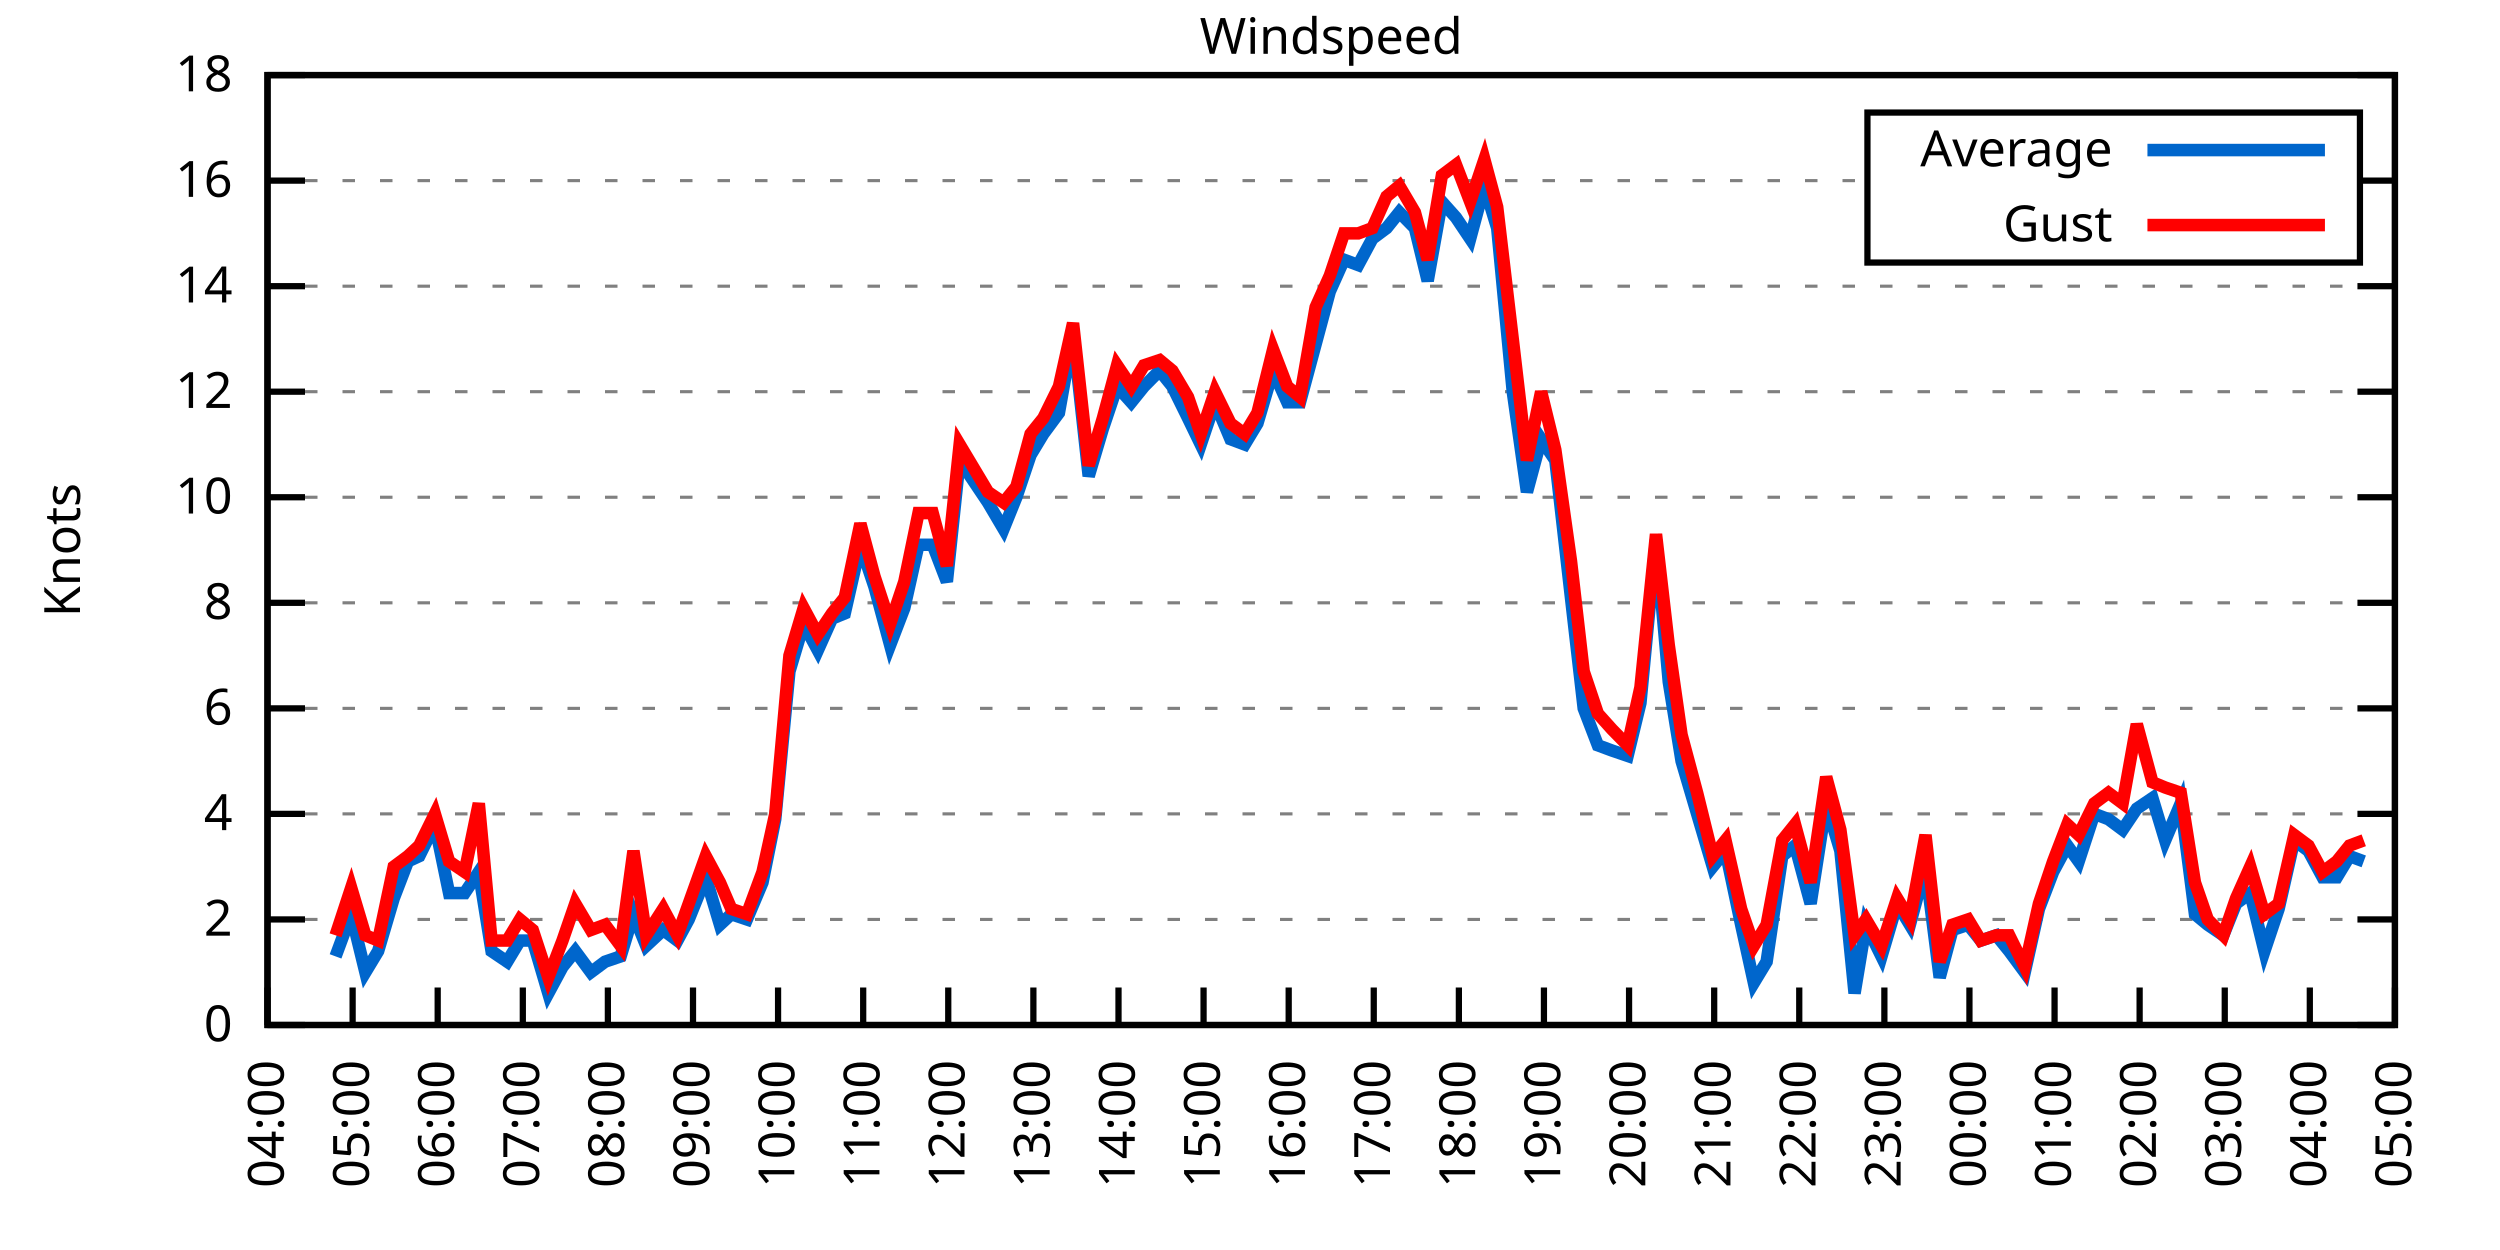
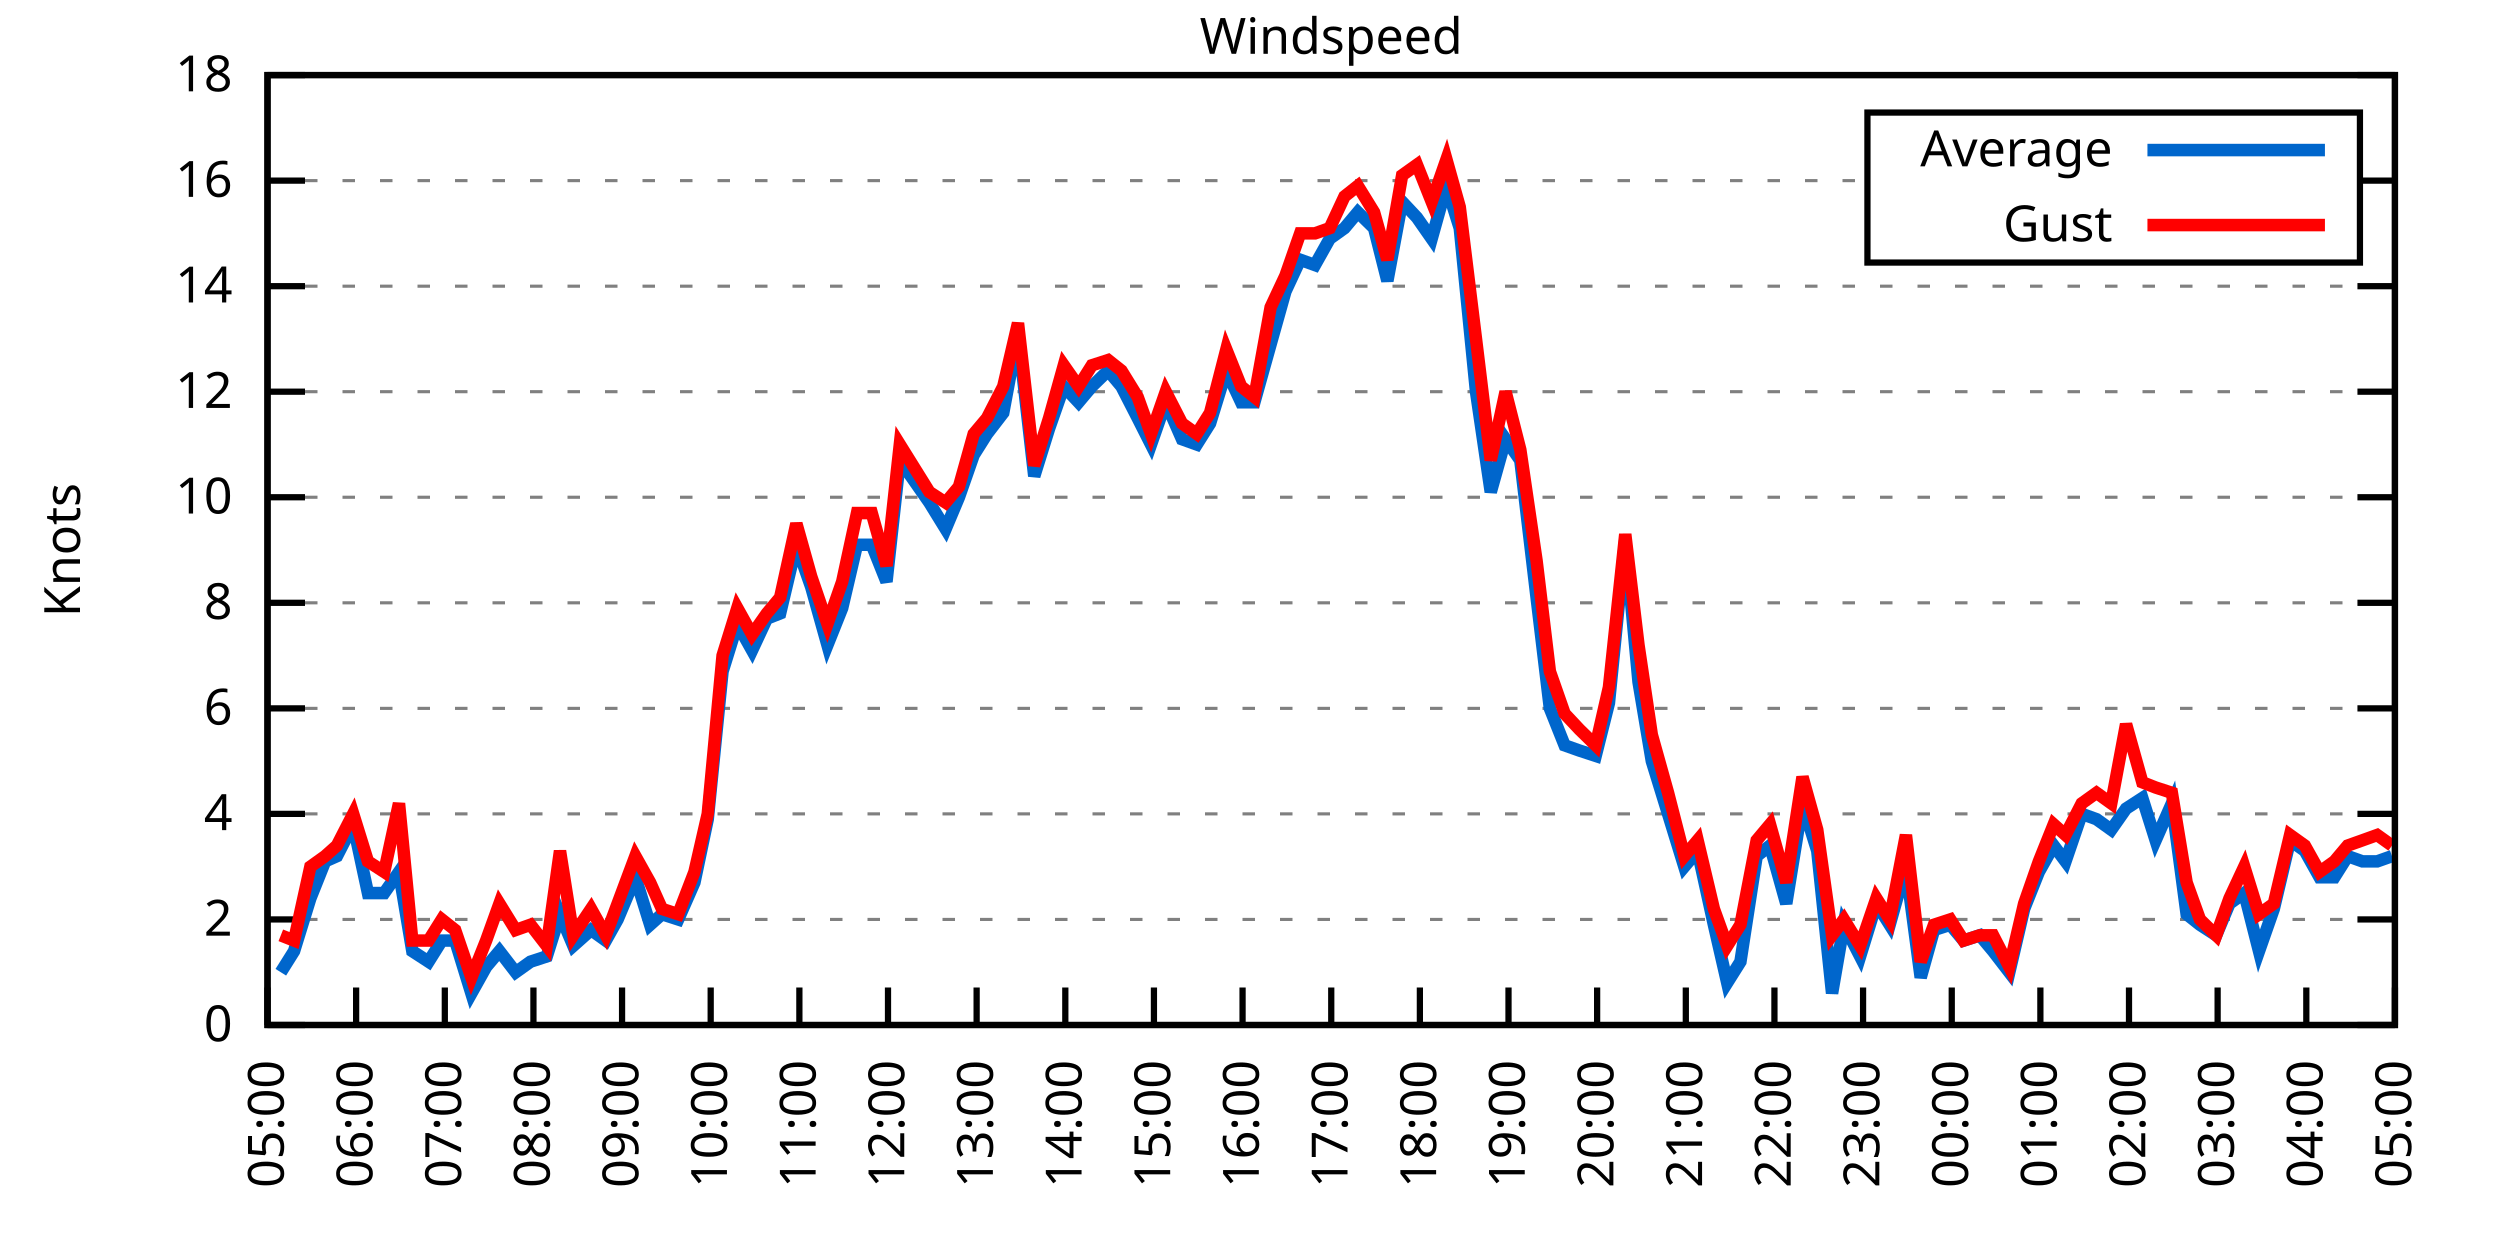
<svg xmlns="http://www.w3.org/2000/svg" xmlns:xlink="http://www.w3.org/1999/xlink" width="400" height="200" viewBox="0 0 400 200">
  <g id="gnuplot_canvas">
    <rect x="0" y="0" width="400" height="200" fill="none" />
    <defs>
      <circle id="gpDot" r="0.5" stroke-width="0.5" stroke="currentColor" />
      <path id="gpPt0" stroke-width="0.333" stroke="currentColor" d="M-1,0 h2 M0,-1 v2" />
      <path id="gpPt1" stroke-width="0.333" stroke="currentColor" d="M-1,-1 L1,1 M1,-1 L-1,1" />
      <path id="gpPt2" stroke-width="0.333" stroke="currentColor" d="M-1,0 L1,0 M0,-1 L0,1 M-1,-1 L1,1 M-1,1 L1,-1" />
      <rect id="gpPt3" stroke-width="0.333" stroke="currentColor" x="-1" y="-1" width="2" height="2" />
      <rect id="gpPt4" stroke-width="0.333" stroke="currentColor" fill="currentColor" x="-1" y="-1" width="2" height="2" />
      <circle id="gpPt5" stroke-width="0.333" stroke="currentColor" cx="0" cy="0" r="1" />
      <use xlink:href="#gpPt5" id="gpPt6" fill="currentColor" stroke="none" />
      <path id="gpPt7" stroke-width="0.333" stroke="currentColor" d="M0,-1.33 L-1.33,0.67 L1.33,0.67 z" />
      <use xlink:href="#gpPt7" id="gpPt8" fill="currentColor" stroke="none" />
      <use xlink:href="#gpPt7" id="gpPt9" stroke="currentColor" transform="rotate(180)" />
      <use xlink:href="#gpPt9" id="gpPt10" fill="currentColor" stroke="none" />
      <use xlink:href="#gpPt3" id="gpPt11" stroke="currentColor" transform="rotate(45)" />
      <use xlink:href="#gpPt11" id="gpPt12" fill="currentColor" stroke="none" />
      <path id="gpPt13" stroke-width="0.333" stroke="currentColor" d="M0,1.330 L1.265,0.411 L0.782,-1.067 L-0.782,-1.076 L-1.265,0.411 z" />
      <use xlink:href="#gpPt13" id="gpPt14" fill="currentColor" stroke="none" />
      <filter id="textbox" filterUnits="objectBoundingBox" x="0" y="0" height="1" width="1">
        <feFlood flood-color="white" flood-opacity="1" result="bgnd" />
        <feComposite in="SourceGraphic" in2="bgnd" operator="atop" />
      </filter>
      <filter id="greybox" filterUnits="objectBoundingBox" x="0" y="0" height="1" width="1">
        <feFlood flood-color="lightgrey" flood-opacity="1" result="grey" />
        <feComposite in="SourceGraphic" in2="grey" operator="atop" />
      </filter>
    </defs>
    <g fill="none" color="white" stroke="currentColor" stroke-width="1.00" stroke-linecap="butt" stroke-linejoin="miter">
</g>
    <g fill="none" color="black" stroke="currentColor" stroke-width="1.00" stroke-linecap="butt" stroke-linejoin="miter">
      <g stroke="none" shape-rendering="crispEdges">
        <polygon fill="rgb(255, 255, 255)" points="42.80,164.00 383.18,164.00 383.18,12.02 42.80,12.02 " />
      </g>
    </g>
    <g fill="none" color="black" stroke="currentColor" stroke-width="1.00" stroke-linecap="butt" stroke-linejoin="miter">
</g>
    <g fill="none" color="black" stroke="black" stroke-width="0.50" stroke-linecap="butt" stroke-linejoin="miter">
</g>
    <g fill="none" color="gray" stroke="currentColor" stroke-width="0.50" stroke-linecap="butt" stroke-linejoin="miter">
      <path stroke="gray" stroke-dasharray="2,4" class="gridline" d="M42.80,164.00 L383.19,164.00  " />
    </g>
    <g fill="none" color="gray" stroke="gray" stroke-width="1.00" stroke-linecap="butt" stroke-linejoin="miter">
</g>
    <g fill="none" color="black" stroke="currentColor" stroke-width="1.00" stroke-linecap="butt" stroke-linejoin="miter">
      <path stroke="black" d="M42.80,164.00 L48.80,164.00 M383.19,164.00 L377.19,164.00  " />
      <g transform="translate(37.20,166.60)" stroke="none" fill="black" font-family="Sans" font-size="8.00" text-anchor="end">
        <text>
          <tspan font-family="Sans"> 0</tspan>
        </text>
      </g>
    </g>
    <g fill="none" color="black" stroke="currentColor" stroke-width="1.00" stroke-linecap="butt" stroke-linejoin="miter">
</g>
    <g fill="none" color="black" stroke="black" stroke-width="0.50" stroke-linecap="butt" stroke-linejoin="miter">
</g>
    <g fill="none" color="gray" stroke="currentColor" stroke-width="0.50" stroke-linecap="butt" stroke-linejoin="miter">
      <path stroke="gray" stroke-dasharray="2,4" class="gridline" d="M42.80,147.11 L383.19,147.11  " />
    </g>
    <g fill="none" color="gray" stroke="gray" stroke-width="1.00" stroke-linecap="butt" stroke-linejoin="miter">
</g>
    <g fill="none" color="black" stroke="currentColor" stroke-width="1.00" stroke-linecap="butt" stroke-linejoin="miter">
      <path stroke="black" d="M42.80,147.11 L48.80,147.11 M383.19,147.11 L377.19,147.11  " />
      <g transform="translate(37.20,149.71)" stroke="none" fill="black" font-family="Sans" font-size="8.00" text-anchor="end">
        <text>
          <tspan font-family="Sans"> 2</tspan>
        </text>
      </g>
    </g>
    <g fill="none" color="black" stroke="currentColor" stroke-width="1.00" stroke-linecap="butt" stroke-linejoin="miter">
</g>
    <g fill="none" color="black" stroke="black" stroke-width="0.50" stroke-linecap="butt" stroke-linejoin="miter">
</g>
    <g fill="none" color="gray" stroke="currentColor" stroke-width="0.50" stroke-linecap="butt" stroke-linejoin="miter">
      <path stroke="gray" stroke-dasharray="2,4" class="gridline" d="M42.80,130.22 L383.19,130.22  " />
    </g>
    <g fill="none" color="gray" stroke="gray" stroke-width="1.00" stroke-linecap="butt" stroke-linejoin="miter">
</g>
    <g fill="none" color="black" stroke="currentColor" stroke-width="1.00" stroke-linecap="butt" stroke-linejoin="miter">
      <path stroke="black" d="M42.80,130.22 L48.80,130.22 M383.19,130.22 L377.19,130.22  " />
      <g transform="translate(37.20,132.82)" stroke="none" fill="black" font-family="Sans" font-size="8.00" text-anchor="end">
        <text>
          <tspan font-family="Sans"> 4</tspan>
        </text>
      </g>
    </g>
    <g fill="none" color="black" stroke="currentColor" stroke-width="1.00" stroke-linecap="butt" stroke-linejoin="miter">
</g>
    <g fill="none" color="black" stroke="black" stroke-width="0.50" stroke-linecap="butt" stroke-linejoin="miter">
</g>
    <g fill="none" color="gray" stroke="currentColor" stroke-width="0.50" stroke-linecap="butt" stroke-linejoin="miter">
      <path stroke="gray" stroke-dasharray="2,4" class="gridline" d="M42.80,113.34 L383.19,113.34  " />
    </g>
    <g fill="none" color="gray" stroke="gray" stroke-width="1.00" stroke-linecap="butt" stroke-linejoin="miter">
</g>
    <g fill="none" color="black" stroke="currentColor" stroke-width="1.00" stroke-linecap="butt" stroke-linejoin="miter">
      <path stroke="black" d="M42.80,113.34 L48.80,113.34 M383.19,113.34 L377.19,113.34  " />
      <g transform="translate(37.20,115.94)" stroke="none" fill="black" font-family="Sans" font-size="8.00" text-anchor="end">
        <text>
          <tspan font-family="Sans"> 6</tspan>
        </text>
      </g>
    </g>
    <g fill="none" color="black" stroke="currentColor" stroke-width="1.00" stroke-linecap="butt" stroke-linejoin="miter">
</g>
    <g fill="none" color="black" stroke="black" stroke-width="0.50" stroke-linecap="butt" stroke-linejoin="miter">
</g>
    <g fill="none" color="gray" stroke="currentColor" stroke-width="0.50" stroke-linecap="butt" stroke-linejoin="miter">
      <path stroke="gray" stroke-dasharray="2,4" class="gridline" d="M42.80,96.45 L383.19,96.45  " />
    </g>
    <g fill="none" color="gray" stroke="gray" stroke-width="1.00" stroke-linecap="butt" stroke-linejoin="miter">
</g>
    <g fill="none" color="black" stroke="currentColor" stroke-width="1.00" stroke-linecap="butt" stroke-linejoin="miter">
      <path stroke="black" d="M42.80,96.45 L48.80,96.45 M383.19,96.45 L377.19,96.45  " />
      <g transform="translate(37.20,99.05)" stroke="none" fill="black" font-family="Sans" font-size="8.00" text-anchor="end">
        <text>
          <tspan font-family="Sans"> 8</tspan>
        </text>
      </g>
    </g>
    <g fill="none" color="black" stroke="currentColor" stroke-width="1.00" stroke-linecap="butt" stroke-linejoin="miter">
</g>
    <g fill="none" color="black" stroke="black" stroke-width="0.50" stroke-linecap="butt" stroke-linejoin="miter">
</g>
    <g fill="none" color="gray" stroke="currentColor" stroke-width="0.50" stroke-linecap="butt" stroke-linejoin="miter">
      <path stroke="gray" stroke-dasharray="2,4" class="gridline" d="M42.80,79.56 L383.19,79.56  " />
    </g>
    <g fill="none" color="gray" stroke="gray" stroke-width="1.00" stroke-linecap="butt" stroke-linejoin="miter">
</g>
    <g fill="none" color="black" stroke="currentColor" stroke-width="1.00" stroke-linecap="butt" stroke-linejoin="miter">
      <path stroke="black" d="M42.80,79.56 L48.80,79.56 M383.19,79.56 L377.19,79.56  " />
      <g transform="translate(37.20,82.16)" stroke="none" fill="black" font-family="Sans" font-size="8.00" text-anchor="end">
        <text>
          <tspan font-family="Sans"> 10</tspan>
        </text>
      </g>
    </g>
    <g fill="none" color="black" stroke="currentColor" stroke-width="1.00" stroke-linecap="butt" stroke-linejoin="miter">
</g>
    <g fill="none" color="black" stroke="black" stroke-width="0.50" stroke-linecap="butt" stroke-linejoin="miter">
</g>
    <g fill="none" color="gray" stroke="currentColor" stroke-width="0.50" stroke-linecap="butt" stroke-linejoin="miter">
      <path stroke="gray" stroke-dasharray="2,4" class="gridline" d="M42.80,62.67 L383.19,62.67  " />
    </g>
    <g fill="none" color="gray" stroke="gray" stroke-width="1.00" stroke-linecap="butt" stroke-linejoin="miter">
</g>
    <g fill="none" color="black" stroke="currentColor" stroke-width="1.00" stroke-linecap="butt" stroke-linejoin="miter">
      <path stroke="black" d="M42.80,62.67 L48.80,62.67 M383.19,62.67 L377.19,62.67  " />
      <g transform="translate(37.20,65.27)" stroke="none" fill="black" font-family="Sans" font-size="8.00" text-anchor="end">
        <text>
          <tspan font-family="Sans"> 12</tspan>
        </text>
      </g>
    </g>
    <g fill="none" color="black" stroke="currentColor" stroke-width="1.00" stroke-linecap="butt" stroke-linejoin="miter">
</g>
    <g fill="none" color="black" stroke="black" stroke-width="0.50" stroke-linecap="butt" stroke-linejoin="miter">
</g>
    <g fill="none" color="gray" stroke="currentColor" stroke-width="0.50" stroke-linecap="butt" stroke-linejoin="miter">
      <path stroke="gray" stroke-dasharray="2,4" class="gridline" d="M42.80,45.79 L383.19,45.79  " />
    </g>
    <g fill="none" color="gray" stroke="gray" stroke-width="1.00" stroke-linecap="butt" stroke-linejoin="miter">
</g>
    <g fill="none" color="black" stroke="currentColor" stroke-width="1.00" stroke-linecap="butt" stroke-linejoin="miter">
      <path stroke="black" d="M42.80,45.79 L48.80,45.79 M383.19,45.79 L377.19,45.79  " />
      <g transform="translate(37.20,48.39)" stroke="none" fill="black" font-family="Sans" font-size="8.00" text-anchor="end">
        <text>
          <tspan font-family="Sans"> 14</tspan>
        </text>
      </g>
    </g>
    <g fill="none" color="black" stroke="currentColor" stroke-width="1.00" stroke-linecap="butt" stroke-linejoin="miter">
</g>
    <g fill="none" color="black" stroke="black" stroke-width="0.50" stroke-linecap="butt" stroke-linejoin="miter">
</g>
    <g fill="none" color="gray" stroke="currentColor" stroke-width="0.50" stroke-linecap="butt" stroke-linejoin="miter">
      <path stroke="gray" stroke-dasharray="2,4" class="gridline" d="M42.80,28.90 L298.79,28.90 M377.59,28.90 L383.19,28.90  " />
    </g>
    <g fill="none" color="gray" stroke="gray" stroke-width="1.00" stroke-linecap="butt" stroke-linejoin="miter">
</g>
    <g fill="none" color="black" stroke="currentColor" stroke-width="1.00" stroke-linecap="butt" stroke-linejoin="miter">
      <path stroke="black" d="M42.80,28.90 L48.80,28.90 M383.19,28.90 L377.19,28.90  " />
      <g transform="translate(37.20,31.50)" stroke="none" fill="black" font-family="Sans" font-size="8.00" text-anchor="end">
        <text>
          <tspan font-family="Sans"> 16</tspan>
        </text>
      </g>
    </g>
    <g fill="none" color="black" stroke="currentColor" stroke-width="1.00" stroke-linecap="butt" stroke-linejoin="miter">
</g>
    <g fill="none" color="black" stroke="black" stroke-width="0.50" stroke-linecap="butt" stroke-linejoin="miter">
</g>
    <g fill="none" color="gray" stroke="currentColor" stroke-width="0.50" stroke-linecap="butt" stroke-linejoin="miter">
      <path stroke="gray" stroke-dasharray="2,4" class="gridline" d="M42.80,12.01 L383.19,12.01  " />
    </g>
    <g fill="none" color="gray" stroke="gray" stroke-width="1.00" stroke-linecap="butt" stroke-linejoin="miter">
</g>
    <g fill="none" color="black" stroke="currentColor" stroke-width="1.00" stroke-linecap="butt" stroke-linejoin="miter">
      <path stroke="black" d="M42.80,12.01 L48.80,12.01 M383.19,12.01 L377.19,12.01  " />
      <g transform="translate(37.20,14.61)" stroke="none" fill="black" font-family="Sans" font-size="8.00" text-anchor="end">
        <text>
          <tspan font-family="Sans"> 18</tspan>
        </text>
      </g>
    </g>
    <g fill="none" color="black" stroke="currentColor" stroke-width="1.00" stroke-linecap="butt" stroke-linejoin="miter">
      <path stroke="black" d="M42.80,164.00 L42.80,158.00  " />
      <g transform="translate(45.40,169.60) rotate(270.00)" stroke="none" fill="black" font-family="Sans" font-size="8.00" text-anchor="end">
        <text>
-           <tspan font-family="Sans">04:00</tspan>
-         </text>
-       </g>
-     </g>
-     <g fill="none" color="black" stroke="currentColor" stroke-width="1.00" stroke-linecap="butt" stroke-linejoin="miter">
-       <path stroke="black" d="M56.42,164.00 L56.42,158.00  " />
-       <g transform="translate(59.02,169.60) rotate(270.00)" stroke="none" fill="black" font-family="Sans" font-size="8.00" text-anchor="end">
-         <text>
          <tspan font-family="Sans">05:00</tspan>
        </text>
      </g>
    </g>
    <g fill="none" color="black" stroke="currentColor" stroke-width="1.00" stroke-linecap="butt" stroke-linejoin="miter">
-       <path stroke="black" d="M70.03,164.00 L70.03,158.00  " />
-       <g transform="translate(72.63,169.60) rotate(270.00)" stroke="none" fill="black" font-family="Sans" font-size="8.00" text-anchor="end">
+       <path stroke="black" d="M56.98,164.00 L56.98,158.00  " />
+       <g transform="translate(59.58,169.60) rotate(270.00)" stroke="none" fill="black" font-family="Sans" font-size="8.00" text-anchor="end">
        <text>
          <tspan font-family="Sans">06:00</tspan>
        </text>
      </g>
    </g>
    <g fill="none" color="black" stroke="currentColor" stroke-width="1.00" stroke-linecap="butt" stroke-linejoin="miter">
-       <path stroke="black" d="M83.65,164.00 L83.65,158.00  " />
-       <g transform="translate(86.25,169.60) rotate(270.00)" stroke="none" fill="black" font-family="Sans" font-size="8.00" text-anchor="end">
+       <path stroke="black" d="M71.17,164.00 L71.17,158.00  " />
+       <g transform="translate(73.77,169.60) rotate(270.00)" stroke="none" fill="black" font-family="Sans" font-size="8.00" text-anchor="end">
        <text>
          <tspan font-family="Sans">07:00</tspan>
        </text>
      </g>
    </g>
    <g fill="none" color="black" stroke="currentColor" stroke-width="1.00" stroke-linecap="butt" stroke-linejoin="miter">
-       <path stroke="black" d="M97.26,164.00 L97.26,158.00  " />
-       <g transform="translate(99.86,169.60) rotate(270.00)" stroke="none" fill="black" font-family="Sans" font-size="8.00" text-anchor="end">
+       <path stroke="black" d="M85.35,164.00 L85.35,158.00  " />
+       <g transform="translate(87.95,169.60) rotate(270.00)" stroke="none" fill="black" font-family="Sans" font-size="8.00" text-anchor="end">
        <text>
          <tspan font-family="Sans">08:00</tspan>
        </text>
      </g>
    </g>
    <g fill="none" color="black" stroke="currentColor" stroke-width="1.00" stroke-linecap="butt" stroke-linejoin="miter">
-       <path stroke="black" d="M110.88,164.00 L110.88,158.00  " />
-       <g transform="translate(113.48,169.60) rotate(270.00)" stroke="none" fill="black" font-family="Sans" font-size="8.00" text-anchor="end">
+       <path stroke="black" d="M99.53,164.00 L99.53,158.00  " />
+       <g transform="translate(102.13,169.60) rotate(270.00)" stroke="none" fill="black" font-family="Sans" font-size="8.00" text-anchor="end">
        <text>
          <tspan font-family="Sans">09:00</tspan>
        </text>
      </g>
    </g>
    <g fill="none" color="black" stroke="currentColor" stroke-width="1.00" stroke-linecap="butt" stroke-linejoin="miter">
-       <path stroke="black" d="M124.49,164.00 L124.49,158.00  " />
-       <g transform="translate(127.09,169.60) rotate(270.00)" stroke="none" fill="black" font-family="Sans" font-size="8.00" text-anchor="end">
+       <path stroke="black" d="M113.71,164.00 L113.71,158.00  " />
+       <g transform="translate(116.31,169.60) rotate(270.00)" stroke="none" fill="black" font-family="Sans" font-size="8.00" text-anchor="end">
        <text>
          <tspan font-family="Sans">10:00</tspan>
        </text>
      </g>
    </g>
    <g fill="none" color="black" stroke="currentColor" stroke-width="1.00" stroke-linecap="butt" stroke-linejoin="miter">
-       <path stroke="black" d="M138.11,164.00 L138.11,158.00  " />
-       <g transform="translate(140.71,169.60) rotate(270.00)" stroke="none" fill="black" font-family="Sans" font-size="8.00" text-anchor="end">
+       <path stroke="black" d="M127.90,164.00 L127.90,158.00  " />
+       <g transform="translate(130.50,169.60) rotate(270.00)" stroke="none" fill="black" font-family="Sans" font-size="8.00" text-anchor="end">
        <text>
          <tspan font-family="Sans">11:00</tspan>
        </text>
      </g>
    </g>
    <g fill="none" color="black" stroke="currentColor" stroke-width="1.00" stroke-linecap="butt" stroke-linejoin="miter">
-       <path stroke="black" d="M151.72,164.00 L151.72,158.00  " />
-       <g transform="translate(154.32,169.60) rotate(270.00)" stroke="none" fill="black" font-family="Sans" font-size="8.00" text-anchor="end">
+       <path stroke="black" d="M142.08,164.00 L142.08,158.00  " />
+       <g transform="translate(144.68,169.60) rotate(270.00)" stroke="none" fill="black" font-family="Sans" font-size="8.00" text-anchor="end">
        <text>
          <tspan font-family="Sans">12:00</tspan>
        </text>
      </g>
    </g>
    <g fill="none" color="black" stroke="currentColor" stroke-width="1.00" stroke-linecap="butt" stroke-linejoin="miter">
-       <path stroke="black" d="M165.34,164.00 L165.34,158.00  " />
-       <g transform="translate(167.94,169.60) rotate(270.00)" stroke="none" fill="black" font-family="Sans" font-size="8.00" text-anchor="end">
+       <path stroke="black" d="M156.26,164.00 L156.26,158.00  " />
+       <g transform="translate(158.86,169.60) rotate(270.00)" stroke="none" fill="black" font-family="Sans" font-size="8.00" text-anchor="end">
        <text>
          <tspan font-family="Sans">13:00</tspan>
        </text>
      </g>
    </g>
    <g fill="none" color="black" stroke="currentColor" stroke-width="1.00" stroke-linecap="butt" stroke-linejoin="miter">
-       <path stroke="black" d="M178.96,164.00 L178.96,158.00  " />
-       <g transform="translate(181.56,169.60) rotate(270.00)" stroke="none" fill="black" font-family="Sans" font-size="8.00" text-anchor="end">
+       <path stroke="black" d="M170.45,164.00 L170.45,158.00  " />
+       <g transform="translate(173.05,169.60) rotate(270.00)" stroke="none" fill="black" font-family="Sans" font-size="8.00" text-anchor="end">
        <text>
          <tspan font-family="Sans">14:00</tspan>
        </text>
      </g>
    </g>
    <g fill="none" color="black" stroke="currentColor" stroke-width="1.00" stroke-linecap="butt" stroke-linejoin="miter">
-       <path stroke="black" d="M192.57,164.00 L192.57,158.00  " />
-       <g transform="translate(195.17,169.60) rotate(270.00)" stroke="none" fill="black" font-family="Sans" font-size="8.00" text-anchor="end">
+       <path stroke="black" d="M184.63,164.00 L184.63,158.00  " />
+       <g transform="translate(187.23,169.60) rotate(270.00)" stroke="none" fill="black" font-family="Sans" font-size="8.00" text-anchor="end">
        <text>
          <tspan font-family="Sans">15:00</tspan>
        </text>
      </g>
    </g>
    <g fill="none" color="black" stroke="currentColor" stroke-width="1.00" stroke-linecap="butt" stroke-linejoin="miter">
-       <path stroke="black" d="M206.19,164.00 L206.19,158.00  " />
-       <g transform="translate(208.79,169.60) rotate(270.00)" stroke="none" fill="black" font-family="Sans" font-size="8.00" text-anchor="end">
+       <path stroke="black" d="M198.81,164.00 L198.81,158.00  " />
+       <g transform="translate(201.41,169.60) rotate(270.00)" stroke="none" fill="black" font-family="Sans" font-size="8.00" text-anchor="end">
        <text>
          <tspan font-family="Sans">16:00</tspan>
        </text>
      </g>
    </g>
    <g fill="none" color="black" stroke="currentColor" stroke-width="1.00" stroke-linecap="butt" stroke-linejoin="miter">
-       <path stroke="black" d="M219.80,164.00 L219.80,158.00  " />
-       <g transform="translate(222.40,169.60) rotate(270.00)" stroke="none" fill="black" font-family="Sans" font-size="8.00" text-anchor="end">
+       <path stroke="black" d="M213.00,164.00 L213.00,158.00  " />
+       <g transform="translate(215.60,169.60) rotate(270.00)" stroke="none" fill="black" font-family="Sans" font-size="8.00" text-anchor="end">
        <text>
          <tspan font-family="Sans">17:00</tspan>
        </text>
      </g>
    </g>
    <g fill="none" color="black" stroke="currentColor" stroke-width="1.00" stroke-linecap="butt" stroke-linejoin="miter">
-       <path stroke="black" d="M233.42,164.00 L233.42,158.00  " />
-       <g transform="translate(236.02,169.60) rotate(270.00)" stroke="none" fill="black" font-family="Sans" font-size="8.00" text-anchor="end">
+       <path stroke="black" d="M227.18,164.00 L227.18,158.00  " />
+       <g transform="translate(229.78,169.60) rotate(270.00)" stroke="none" fill="black" font-family="Sans" font-size="8.00" text-anchor="end">
        <text>
          <tspan font-family="Sans">18:00</tspan>
        </text>
      </g>
    </g>
    <g fill="none" color="black" stroke="currentColor" stroke-width="1.00" stroke-linecap="butt" stroke-linejoin="miter">
-       <path stroke="black" d="M247.03,164.00 L247.03,158.00  " />
-       <g transform="translate(249.63,169.60) rotate(270.00)" stroke="none" fill="black" font-family="Sans" font-size="8.00" text-anchor="end">
+       <path stroke="black" d="M241.36,164.00 L241.36,158.00  " />
+       <g transform="translate(243.96,169.60) rotate(270.00)" stroke="none" fill="black" font-family="Sans" font-size="8.00" text-anchor="end">
        <text>
          <tspan font-family="Sans">19:00</tspan>
        </text>
      </g>
    </g>
    <g fill="none" color="black" stroke="currentColor" stroke-width="1.00" stroke-linecap="butt" stroke-linejoin="miter">
-       <path stroke="black" d="M260.65,164.00 L260.65,158.00  " />
-       <g transform="translate(263.25,169.60) rotate(270.00)" stroke="none" fill="black" font-family="Sans" font-size="8.00" text-anchor="end">
+       <path stroke="black" d="M255.54,164.00 L255.54,158.00  " />
+       <g transform="translate(258.14,169.60) rotate(270.00)" stroke="none" fill="black" font-family="Sans" font-size="8.00" text-anchor="end">
        <text>
          <tspan font-family="Sans">20:00</tspan>
        </text>
      </g>
    </g>
    <g fill="none" color="black" stroke="currentColor" stroke-width="1.00" stroke-linecap="butt" stroke-linejoin="miter">
-       <path stroke="black" d="M274.27,164.00 L274.27,158.00  " />
-       <g transform="translate(276.87,169.60) rotate(270.00)" stroke="none" fill="black" font-family="Sans" font-size="8.00" text-anchor="end">
+       <path stroke="black" d="M269.73,164.00 L269.73,158.00  " />
+       <g transform="translate(272.33,169.60) rotate(270.00)" stroke="none" fill="black" font-family="Sans" font-size="8.00" text-anchor="end">
        <text>
          <tspan font-family="Sans">21:00</tspan>
        </text>
      </g>
    </g>
    <g fill="none" color="black" stroke="currentColor" stroke-width="1.00" stroke-linecap="butt" stroke-linejoin="miter">
-       <path stroke="black" d="M287.88,164.00 L287.88,158.00  " />
-       <g transform="translate(290.48,169.60) rotate(270.00)" stroke="none" fill="black" font-family="Sans" font-size="8.00" text-anchor="end">
+       <path stroke="black" d="M283.91,164.00 L283.91,158.00  " />
+       <g transform="translate(286.51,169.60) rotate(270.00)" stroke="none" fill="black" font-family="Sans" font-size="8.00" text-anchor="end">
        <text>
          <tspan font-family="Sans">22:00</tspan>
        </text>
      </g>
    </g>
    <g fill="none" color="black" stroke="currentColor" stroke-width="1.00" stroke-linecap="butt" stroke-linejoin="miter">
-       <path stroke="black" d="M301.50,164.00 L301.50,158.00  " />
-       <g transform="translate(304.10,169.60) rotate(270.00)" stroke="none" fill="black" font-family="Sans" font-size="8.00" text-anchor="end">
+       <path stroke="black" d="M298.09,164.00 L298.09,158.00  " />
+       <g transform="translate(300.69,169.60) rotate(270.00)" stroke="none" fill="black" font-family="Sans" font-size="8.00" text-anchor="end">
        <text>
          <tspan font-family="Sans">23:00</tspan>
        </text>
      </g>
    </g>
    <g fill="none" color="black" stroke="currentColor" stroke-width="1.00" stroke-linecap="butt" stroke-linejoin="miter">
-       <path stroke="black" d="M315.11,164.00 L315.11,158.00  " />
-       <g transform="translate(317.71,169.60) rotate(270.00)" stroke="none" fill="black" font-family="Sans" font-size="8.00" text-anchor="end">
+       <path stroke="black" d="M312.28,164.00 L312.28,158.00  " />
+       <g transform="translate(314.88,169.60) rotate(270.00)" stroke="none" fill="black" font-family="Sans" font-size="8.00" text-anchor="end">
        <text>
          <tspan font-family="Sans">00:00</tspan>
        </text>
      </g>
    </g>
    <g fill="none" color="black" stroke="currentColor" stroke-width="1.00" stroke-linecap="butt" stroke-linejoin="miter">
-       <path stroke="black" d="M328.73,164.00 L328.73,158.00  " />
-       <g transform="translate(331.33,169.60) rotate(270.00)" stroke="none" fill="black" font-family="Sans" font-size="8.00" text-anchor="end">
+       <path stroke="black" d="M326.46,164.00 L326.46,158.00  " />
+       <g transform="translate(329.06,169.60) rotate(270.00)" stroke="none" fill="black" font-family="Sans" font-size="8.00" text-anchor="end">
        <text>
          <tspan font-family="Sans">01:00</tspan>
        </text>
      </g>
    </g>
    <g fill="none" color="black" stroke="currentColor" stroke-width="1.00" stroke-linecap="butt" stroke-linejoin="miter">
-       <path stroke="black" d="M342.34,164.00 L342.34,158.00  " />
-       <g transform="translate(344.94,169.60) rotate(270.00)" stroke="none" fill="black" font-family="Sans" font-size="8.00" text-anchor="end">
+       <path stroke="black" d="M340.64,164.00 L340.64,158.00  " />
+       <g transform="translate(343.24,169.60) rotate(270.00)" stroke="none" fill="black" font-family="Sans" font-size="8.00" text-anchor="end">
        <text>
          <tspan font-family="Sans">02:00</tspan>
        </text>
      </g>
    </g>
    <g fill="none" color="black" stroke="currentColor" stroke-width="1.00" stroke-linecap="butt" stroke-linejoin="miter">
-       <path stroke="black" d="M355.96,164.00 L355.96,158.00  " />
-       <g transform="translate(358.56,169.60) rotate(270.00)" stroke="none" fill="black" font-family="Sans" font-size="8.00" text-anchor="end">
+       <path stroke="black" d="M354.82,164.00 L354.82,158.00  " />
+       <g transform="translate(357.42,169.60) rotate(270.00)" stroke="none" fill="black" font-family="Sans" font-size="8.00" text-anchor="end">
        <text>
          <tspan font-family="Sans">03:00</tspan>
        </text>
      </g>
    </g>
    <g fill="none" color="black" stroke="currentColor" stroke-width="1.00" stroke-linecap="butt" stroke-linejoin="miter">
-       <path stroke="black" d="M369.57,164.00 L369.57,158.00  " />
-       <g transform="translate(372.17,169.60) rotate(270.00)" stroke="none" fill="black" font-family="Sans" font-size="8.00" text-anchor="end">
+       <path stroke="black" d="M369.01,164.00 L369.01,158.00  " />
+       <g transform="translate(371.61,169.60) rotate(270.00)" stroke="none" fill="black" font-family="Sans" font-size="8.00" text-anchor="end">
        <text>
          <tspan font-family="Sans">04:00</tspan>
        </text>
      </g>
    </g>
    <g fill="none" color="black" stroke="currentColor" stroke-width="1.00" stroke-linecap="butt" stroke-linejoin="miter">
      <path stroke="black" d="M383.19,164.00 L383.19,158.00  " />
      <g transform="translate(385.79,169.60) rotate(270.00)" stroke="none" fill="black" font-family="Sans" font-size="8.00" text-anchor="end">
        <text>
          <tspan font-family="Sans">05:00</tspan>
        </text>
      </g>
    </g>
    <g fill="none" color="black" stroke="currentColor" stroke-width="1.00" stroke-linecap="butt" stroke-linejoin="miter">
</g>
    <g fill="none" color="black" stroke="currentColor" stroke-width="1.00" stroke-linecap="butt" stroke-linejoin="miter">
      <path stroke="black" d="M42.80,12.01 L42.80,164.00 L383.19,164.00 L383.19,12.01 L42.80,12.01 Z  " />
    </g>
    <g fill="none" color="black" stroke="currentColor" stroke-width="1.00" stroke-linecap="butt" stroke-linejoin="miter">
</g>
    <g fill="none" color="black" stroke="currentColor" stroke-width="1.00" stroke-linecap="butt" stroke-linejoin="miter">
      <path stroke="black" d="M298.79,42.01 L298.79,18.01 L377.59,18.01 L377.59,42.01 L298.79,42.01 Z  " />
    </g>
    <g id="Windspeed_plot_1">
      <g fill="none" color="white" stroke="black" stroke-width="2.00" stroke-linecap="butt" stroke-linejoin="miter">
</g>
      <g fill="none" color="black" stroke="currentColor" stroke-width="2.00" stroke-linecap="butt" stroke-linejoin="miter">
        <g transform="translate(337.99,26.61)" stroke="none" fill="black" font-family="Sans" font-size="8.00" text-anchor="end">
          <text>
            <tspan font-family="Sans">Average</tspan>
          </text>
        </g>
      </g>
      <g fill="none" color="black" stroke="currentColor" stroke-width="2.00" stroke-linecap="butt" stroke-linejoin="miter">
-         <path stroke="rgb(  0, 102, 204)" d="M343.59,24.01 L371.99,24.01 M53.69,153.02 L56.19,146.27 L58.46,155.56 L60.50,152.18 L63.00,143.73 L65.27,137.82   L67.08,136.98 L69.58,131.91 L71.85,142.89 L74.34,142.89 L76.61,139.51 L78.65,152.18 L81.15,153.87 L83.19,150.49   L85.24,150.49 L87.73,158.93 L90.00,154.71 L92.04,152.18 L94.54,155.56 L96.81,153.87 L99.30,153.02 L101.35,146.27   L103.39,151.33 L106.11,148.80 L108.38,150.49 L110.20,147.11 L112.92,140.36 L115.19,147.96 L117.01,146.27 L119.50,147.11   L122.00,141.20 L124.04,131.07 L126.31,107.43 L128.58,99.83 L130.85,104.05 L133.12,98.98 L135.16,98.14 L137.66,87.16   L139.92,93.92 L142.42,103.20 L144.69,97.29 L146.96,87.16 L149.23,87.16 L151.50,93.07 L153.54,73.65 L158.08,80.41   L160.57,84.63 L162.62,79.56 L164.89,72.81 L166.93,69.43 L169.43,66.05 L171.69,53.39 L174.19,76.18 L176.46,68.58   L178.73,61.83 L181.00,64.36 L183.04,61.83 L185.54,59.30 L187.58,61.83 L190.08,66.90 L192.12,71.12 L194.39,64.36   L196.88,70.27 L199.15,71.12 L201.19,67.74 L203.69,59.30 L205.96,64.36 L208.00,64.36 L210.50,55.07 L212.77,46.63   L215.04,41.56 L217.31,42.41 L219.58,38.19 L221.85,36.50 L223.89,33.96 L226.38,36.50 L228.43,44.94 L230.70,32.28   L232.96,34.81 L235.23,38.19 L237.50,29.74 L239.55,36.50 L242.04,62.67 L244.31,78.72 L246.58,70.27 L248.85,73.65   L251.35,95.60 L253.39,113.34 L255.66,119.25 L257.93,120.09 L260.42,120.94 L262.47,112.49 L264.96,86.32 L267.00,109.11   L269.05,121.78 L271.54,130.22 L274.04,138.67 L276.08,136.14 L278.58,147.96 L280.62,157.24 L282.66,153.87 L285.16,136.98   L287.20,135.29 L289.70,144.58 L292.19,128.54 L294.46,136.14 L296.73,158.93 L298.55,147.96 L301.04,153.02 L303.54,144.58   L305.58,147.96 L308.08,138.67 L310.35,156.40 L312.39,148.80 L314.89,147.96 L316.93,150.49 L319.42,149.65 L321.47,152.18   L323.96,155.56 L326.23,145.42 L328.50,139.51 L330.77,135.29 L332.59,137.82 L335.08,130.22 L337.35,131.07 L339.62,132.76   L341.89,129.38 L344.39,127.69 L346.43,134.45 L348.92,128.54 L351.19,146.27 L353.24,147.96 L355.73,149.65 L357.77,144.58   L360.04,142.89 L362.31,152.18 L364.58,145.42 L367.08,134.45 L369.35,136.14 L371.62,140.36 L373.89,140.36 L375.93,136.98   L378.20,137.82  " />
+         <path stroke="rgb(  0, 102, 204)" d="M343.59,24.01 L371.99,24.01 M44.93,155.56 L47.05,152.18 L49.66,143.73 L52.02,137.82 L53.91,136.98 L56.51,131.91   L58.87,142.89 L61.47,142.89 L63.84,139.51 L65.97,152.18 L68.57,153.87 L70.69,150.49 L72.82,150.49 L75.42,158.93   L77.78,154.71 L79.91,152.18 L82.51,155.56 L84.88,153.87 L87.48,153.02 L89.60,146.27 L91.73,151.33 L94.57,148.80   L96.93,150.49 L98.82,147.11 L101.66,140.36 L104.02,147.96 L105.91,146.27 L108.51,147.11 L111.11,141.20 L113.24,131.07   L115.61,107.43 L117.97,99.83 L120.33,104.05 L122.70,98.98 L124.82,98.14 L127.42,87.16 L129.79,93.92 L132.39,103.20   L134.75,97.29 L137.12,87.16 L139.48,87.16 L141.84,93.07 L143.97,73.65 L148.70,80.41 L151.30,84.63 L153.43,79.56   L155.79,72.81 L157.92,69.43 L160.52,66.05 L162.88,53.39 L165.48,76.18 L167.85,68.58 L170.21,61.83 L172.57,64.36   L174.70,61.83 L177.30,59.30 L179.43,61.83 L182.03,66.90 L184.16,71.12 L186.52,64.36 L189.12,70.27 L191.48,71.12   L193.61,67.74 L196.21,59.30 L198.58,64.36 L200.70,64.36 L203.30,55.07 L205.67,46.63 L208.03,41.56 L210.39,42.41   L212.76,38.19 L215.12,36.50 L217.25,33.96 L219.85,36.50 L221.98,44.94 L224.34,32.28 L226.71,34.81 L229.07,38.19   L231.43,29.74 L233.56,36.50 L236.16,62.67 L238.52,78.72 L240.89,70.27 L243.25,73.65 L245.85,95.60 L247.98,113.34   L250.34,119.25 L252.71,120.09 L255.31,120.94 L257.43,112.49 L260.04,86.32 L262.16,109.11 L264.29,121.78 L266.89,130.22   L269.49,138.67 L271.62,136.14 L274.22,147.96 L276.35,157.24 L278.47,153.87 L281.07,136.98 L283.20,135.29 L285.80,144.58   L288.40,128.54 L290.76,136.14 L293.13,158.93 L295.02,147.96 L297.62,153.02 L300.22,144.58 L302.35,147.96 L304.95,138.67   L307.31,156.40 L309.44,148.80 L312.04,147.96 L314.17,150.49 L316.77,149.65 L318.89,152.18 L321.49,155.56 L323.86,145.42   L326.22,139.51 L328.59,135.29 L330.48,137.82 L333.08,130.22 L335.44,131.07 L337.80,132.76 L340.17,129.38 L342.77,127.69   L344.90,134.45 L347.50,128.54 L349.86,146.27 L351.99,147.96 L354.59,149.65 L356.72,144.58 L359.08,142.89 L361.44,152.18   L363.81,145.42 L366.41,134.45 L368.77,136.14 L371.13,140.36 L373.50,140.36 L375.63,136.98 L377.99,137.82 L380.35,137.82   L382.72,136.98  " />
      </g>
    </g>
    <g id="Windspeed_plot_2">
      <g fill="none" color="black" stroke="currentColor" stroke-width="2.00" stroke-linecap="butt" stroke-linejoin="miter">
        <g transform="translate(337.99,38.61)" stroke="none" fill="black" font-family="Sans" font-size="8.00" text-anchor="end">
          <text>
            <tspan font-family="Sans">Gust</tspan>
          </text>
        </g>
      </g>
      <g fill="none" color="black" stroke="currentColor" stroke-width="2.00" stroke-linecap="butt" stroke-linejoin="miter">
-         <path stroke="rgb(255,   0,   0)" d="M343.59,36.01 L371.99,36.01 M53.69,149.65 L56.19,142.05 L58.46,149.65 L60.50,150.49 L63.00,138.67 L65.27,136.98   L67.08,135.29 L69.58,130.22 L71.85,137.82 L74.34,139.51 L76.61,128.54 L78.65,150.49 L81.15,150.49 L83.19,147.11   L85.24,148.80 L87.73,156.40 L90.00,150.49 L92.04,144.58 L94.54,148.80 L96.81,147.96 L99.30,151.33 L101.35,136.14   L103.39,149.65 L106.11,145.42 L108.38,149.65 L110.20,144.58 L112.92,136.98 L115.19,141.20 L117.01,145.42 L119.50,146.27   L122.00,139.51 L124.04,130.22 L126.31,104.89 L128.58,97.29 L130.85,101.52 L133.12,98.14 L135.16,95.60 L137.66,83.78   L139.92,92.23 L142.42,99.83 L144.69,93.07 L146.96,82.09 L149.23,82.09 L151.50,90.54 L153.54,71.12 L158.08,78.72   L160.57,80.41 L162.62,77.87 L164.89,69.43 L166.93,66.90 L169.43,61.83 L171.69,51.70 L174.19,74.49 L176.46,66.90   L178.73,58.45 L181.00,61.83 L183.04,58.45 L185.54,57.61 L187.58,59.30 L190.08,63.52 L192.12,69.43 L194.39,62.67   L196.88,67.74 L199.15,69.43 L201.19,66.05 L203.69,55.92 L205.96,61.83 L208.00,63.52 L210.50,49.16 L212.77,44.10   L215.04,37.34 L217.31,37.34 L219.58,36.50 L221.85,31.43 L223.89,29.74 L226.38,33.96 L228.43,41.56 L230.70,28.05   L232.96,26.36 L235.23,32.28 L237.50,25.52 L239.55,33.12 L242.04,54.23 L244.31,73.65 L246.58,62.67 L248.85,71.96   L251.35,89.69 L253.39,107.43 L255.66,114.18 L257.93,116.71 L260.42,119.25 L262.47,109.96 L264.96,85.47 L267.00,103.20   L269.05,117.56 L271.54,126.85 L274.04,136.98 L276.08,134.45 L278.58,145.42 L280.62,151.33 L282.66,147.96 L285.16,134.45   L287.20,131.91 L289.70,141.20 L292.19,124.31 L294.46,132.76 L296.73,149.65 L298.55,147.11 L301.04,151.33 L303.54,143.73   L305.58,147.11 L308.08,133.60 L310.35,153.87 L312.39,147.96 L314.89,147.11 L316.93,150.49 L319.42,149.65 L321.47,149.65   L323.96,154.71 L326.23,144.58 L328.50,137.82 L330.77,131.91 L332.59,133.60 L335.08,128.54 L337.35,126.85 L339.62,128.54   L341.89,115.87 L344.39,125.16 L346.43,126.00 L348.92,126.85 L351.19,141.20 L353.24,147.11 L355.73,149.65 L357.77,143.73   L360.04,138.67 L362.31,146.27 L364.58,144.58 L367.08,133.60 L369.35,135.29 L371.62,139.51 L373.89,137.82 L375.93,135.29   L378.20,134.45  " />
+         <path stroke="rgb(255,   0,   0)" d="M343.59,36.01 L371.99,36.01 M44.93,149.65 L47.05,150.49 L49.66,138.67 L52.02,136.98 L53.91,135.29 L56.51,130.22   L58.87,137.82 L61.47,139.51 L63.84,128.54 L65.97,150.49 L68.57,150.49 L70.69,147.11 L72.82,148.80 L75.42,156.40   L77.78,150.49 L79.91,144.58 L82.51,148.80 L84.88,147.96 L87.48,151.33 L89.60,136.14 L91.73,149.65 L94.57,145.42   L96.93,149.65 L98.82,144.58 L101.66,136.98 L104.02,141.20 L105.91,145.42 L108.51,146.27 L111.11,139.51 L113.24,130.22   L115.61,104.89 L117.97,97.29 L120.33,101.52 L122.70,98.14 L124.82,95.60 L127.42,83.78 L129.79,92.23 L132.39,99.83   L134.75,93.07 L137.12,82.09 L139.48,82.09 L141.84,90.54 L143.97,71.12 L148.70,78.72 L151.30,80.41 L153.43,77.87   L155.79,69.43 L157.92,66.90 L160.52,61.83 L162.88,51.70 L165.48,74.49 L167.85,66.90 L170.21,58.45 L172.57,61.83   L174.70,58.45 L177.30,57.61 L179.43,59.30 L182.03,63.52 L184.16,69.43 L186.52,62.67 L189.12,67.74 L191.48,69.43   L193.61,66.05 L196.21,55.92 L198.58,61.83 L200.70,63.52 L203.30,49.16 L205.67,44.10 L208.03,37.34 L210.39,37.34   L212.76,36.50 L215.12,31.43 L217.25,29.74 L219.85,33.96 L221.98,41.56 L224.34,28.05 L226.71,26.36 L229.07,32.28   L231.43,25.52 L233.56,33.12 L236.16,54.23 L238.52,73.65 L240.89,62.67 L243.25,71.96 L245.85,89.69 L247.98,107.43   L250.34,114.18 L252.71,116.71 L255.31,119.25 L257.43,109.96 L260.04,85.47 L262.16,103.20 L264.29,117.56 L266.89,126.85   L269.49,136.98 L271.62,134.45 L274.22,145.42 L276.35,151.33 L278.47,147.96 L281.07,134.45 L283.20,131.91 L285.80,141.20   L288.40,124.31 L290.76,132.76 L293.13,149.65 L295.02,147.11 L297.62,151.33 L300.22,143.73 L302.35,147.11 L304.95,133.60   L307.31,153.87 L309.44,147.96 L312.04,147.11 L314.17,150.49 L316.77,149.65 L318.89,149.65 L321.49,154.71 L323.86,144.58   L326.22,137.82 L328.59,131.91 L330.48,133.60 L333.08,128.54 L335.44,126.85 L337.80,128.54 L340.17,115.87 L342.77,125.16   L344.90,126.00 L347.50,126.85 L349.86,141.20 L351.99,147.11 L354.59,149.65 L356.72,143.73 L359.08,138.67 L361.44,146.27   L363.81,144.58 L366.41,133.60 L368.77,135.29 L371.13,139.51 L373.50,137.82 L375.63,135.29 L377.99,134.45 L380.35,133.60   L382.72,135.29  " />
      </g>
    </g>
    <g fill="none" color="black" stroke="currentColor" stroke-width="2.00" stroke-linecap="butt" stroke-linejoin="miter">
</g>
    <g fill="none" color="black" stroke="black" stroke-width="1.00" stroke-linecap="butt" stroke-linejoin="miter">
</g>
    <g fill="none" color="black" stroke="currentColor" stroke-width="1.00" stroke-linecap="butt" stroke-linejoin="miter">
      <path stroke="black" d="M42.80,12.01 L42.80,164.00 L383.19,164.00 L383.19,12.01 L42.80,12.01 Z  " />
      <g transform="translate(12.80,88.01) rotate(270.00)" stroke="none" fill="black" font-family="Sans" font-size="8.00" text-anchor="middle">
        <text>
          <tspan font-family="Sans">Knots</tspan>
        </text>
      </g>
    </g>
    <g fill="none" color="black" stroke="currentColor" stroke-width="1.00" stroke-linecap="butt" stroke-linejoin="miter">
</g>
    <g fill="none" color="black" stroke="currentColor" stroke-width="1.00" stroke-linecap="butt" stroke-linejoin="miter">
      <g transform="translate(212.99,8.61)" stroke="none" fill="black" font-family="Sans" font-size="8.00" text-anchor="middle">
        <text>
          <tspan font-family="Sans">Windspeed</tspan>
        </text>
      </g>
    </g>
    <g fill="none" color="black" stroke="currentColor" stroke-width="1.00" stroke-linecap="butt" stroke-linejoin="miter">
</g>
  </g>
</svg>
